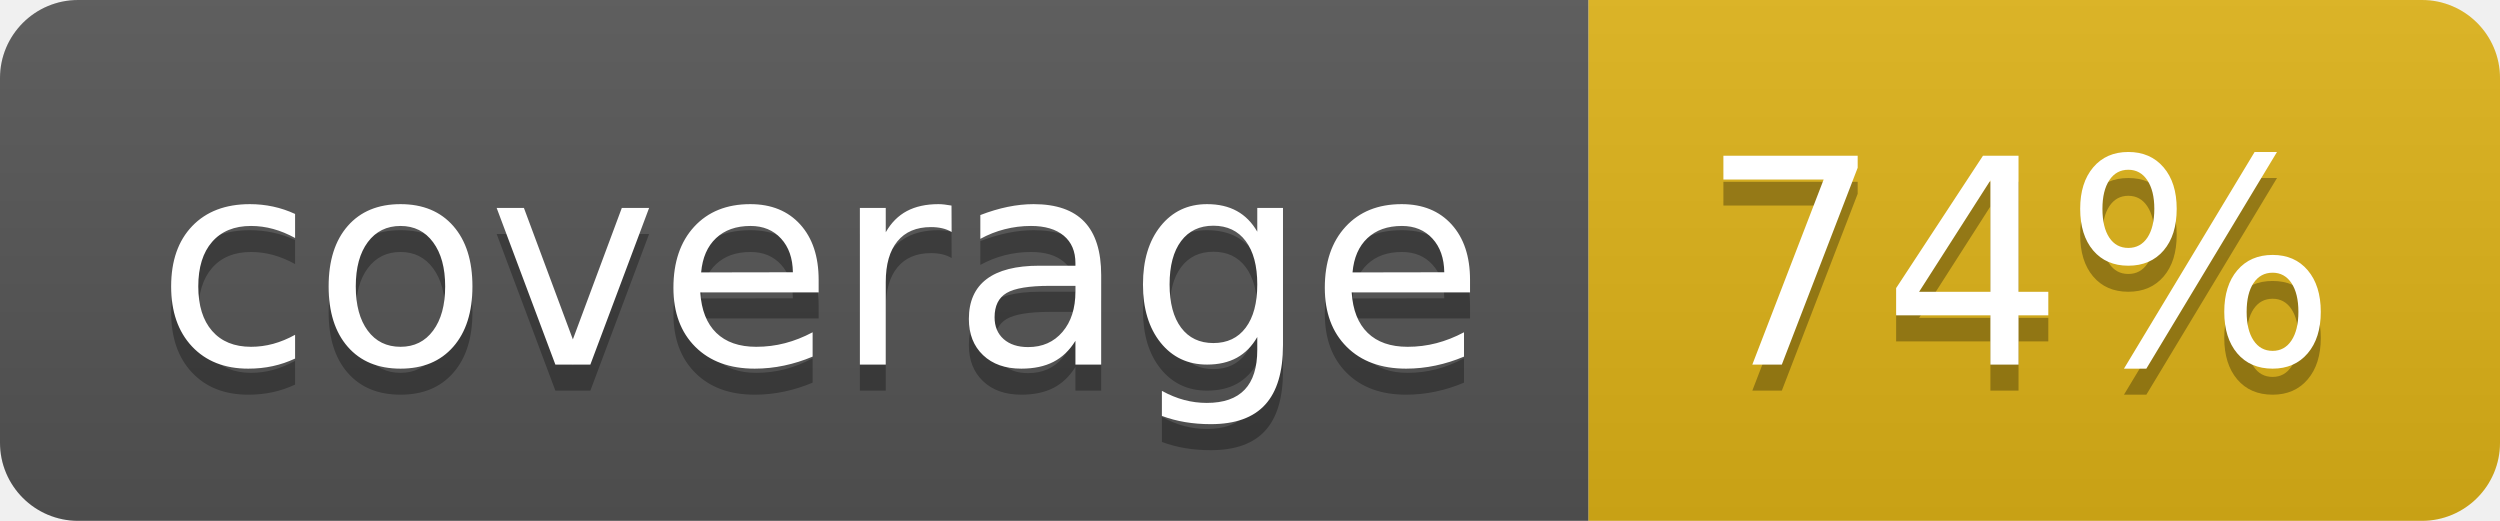
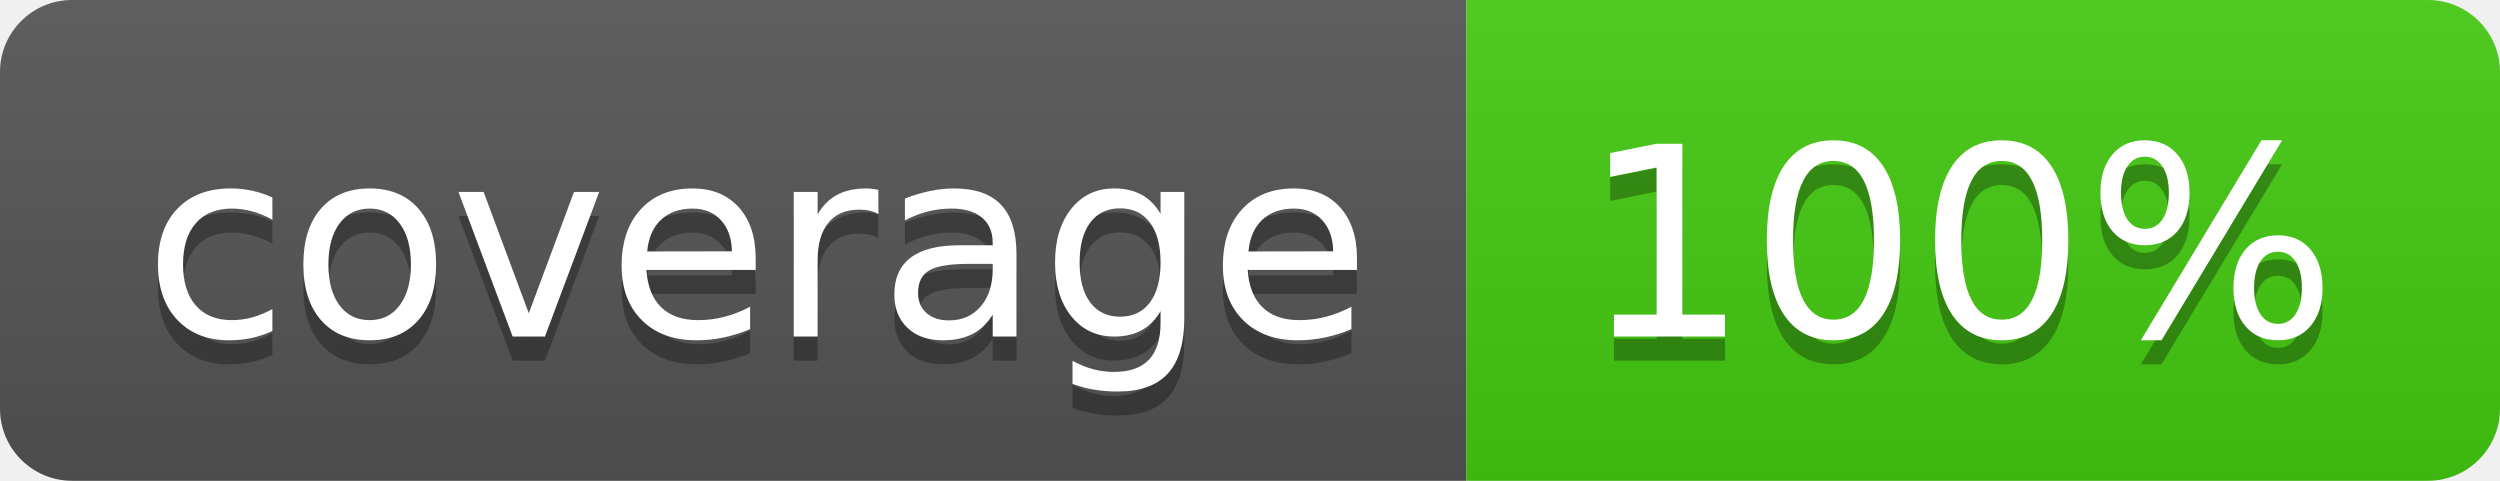
- <svg xmlns="http://www.w3.org/2000/svg" width="96" height="20" role="img" aria-label="coverage: 74%">
+ <svg xmlns="http://www.w3.org/2000/svg" width="104" height="20" role="img" aria-label="coverage: 100%">
  <linearGradient id="s" x2="0" y2="100%">
    <stop offset="0" stop-color="#bbb" stop-opacity=".1" />
    <stop offset="1" stop-opacity=".1" />
  </linearGradient>
  <clipPath id="r">
-     <rect width="96" height="20" rx="3" fill="#fff" />
+     <rect width="104" height="20" rx="3" fill="#fff" />
  </clipPath>
  <g clip-path="url(#r)">
    <rect width="61" height="20" fill="#555" />
-     <rect x="61" width="35" height="20" fill="#dfb317" />
-     <rect width="96" height="20" fill="url(#s)" />
+     <rect x="61" width="43" height="20" fill="#4c1" />
+     <rect width="104" height="20" fill="url(#s)" />
  </g>
  <g fill="#fff" text-anchor="middle" font-family="Verdana,Geneva,DejaVu Sans,sans-serif" text-rendering="geometricPrecision" font-size="110">
    <text aria-hidden="true" x="315" y="150" fill="#010101" fill-opacity=".3" transform="scale(.1)" textLength="510">coverage</text>
    <text x="315" y="140" transform="scale(.1)" fill="#fff" textLength="510">coverage</text>
-     <text aria-hidden="true" x="775" y="150" fill="#010101" fill-opacity=".3" transform="scale(.1)" textLength="250">74%</text>
-     <text x="775" y="140" transform="scale(.1)" fill="#fff" textLength="250">74%</text>
+     <text aria-hidden="true" x="815" y="150" fill="#010101" fill-opacity=".3" transform="scale(.1)" textLength="330">100%</text>
+     <text x="815" y="140" transform="scale(.1)" fill="#fff" textLength="330">100%</text>
  </g>
</svg>
